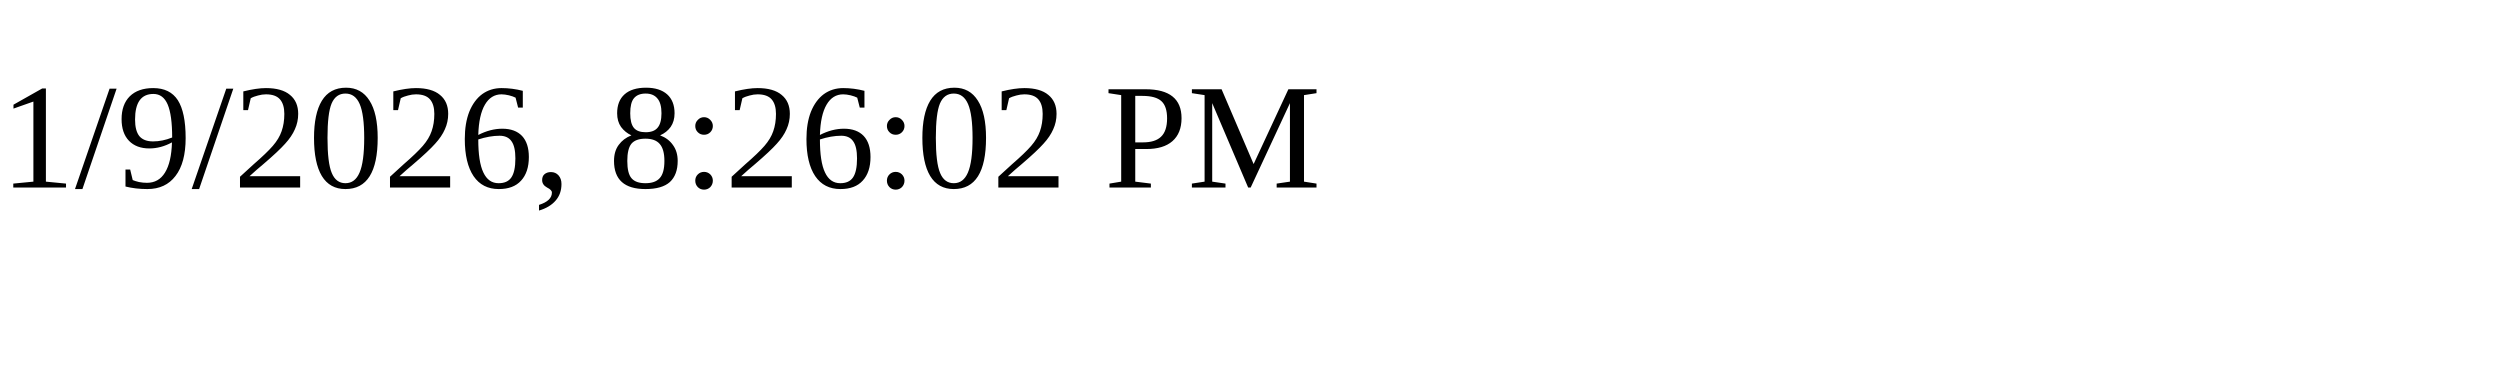
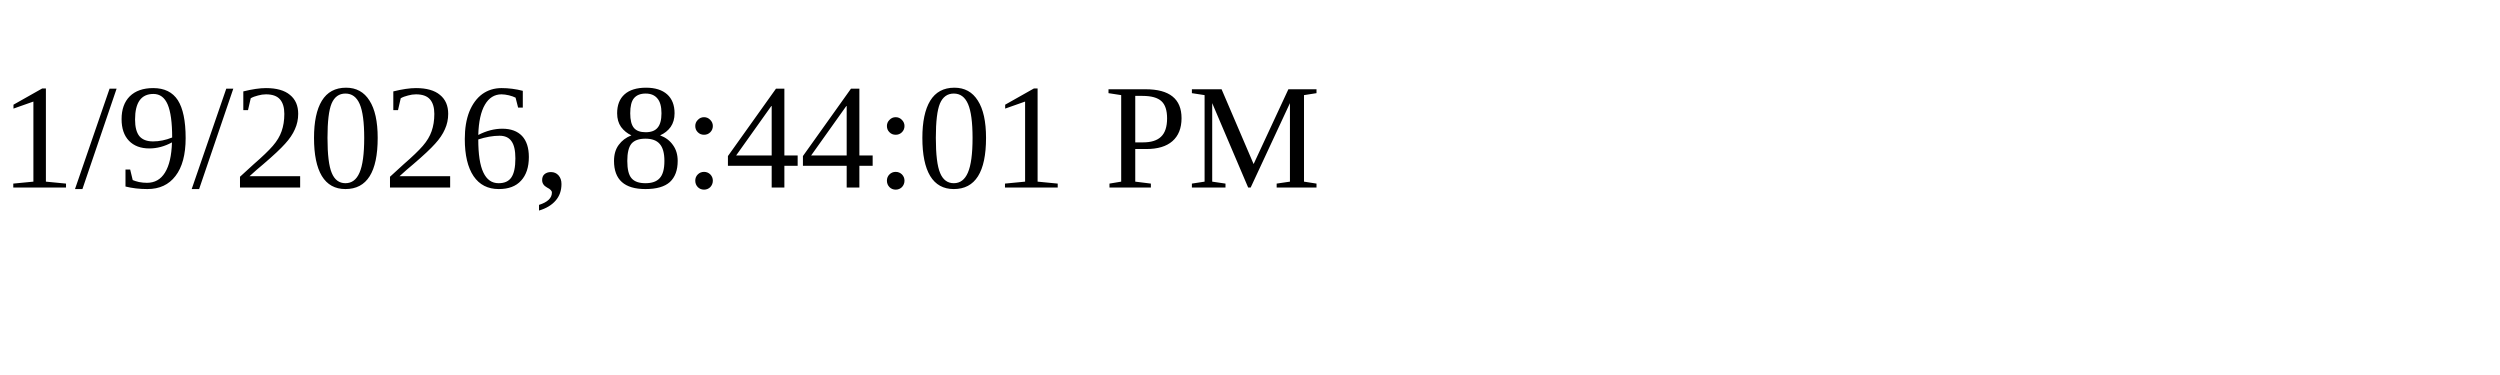
<svg xmlns="http://www.w3.org/2000/svg" height="30" width="200">
-   <text x="0" y="15">1/9/2026, 8:26:02 PM</text>
+   <text x="0" y="15">1/9/2026, 8:44:01 PM</text>
</svg>
